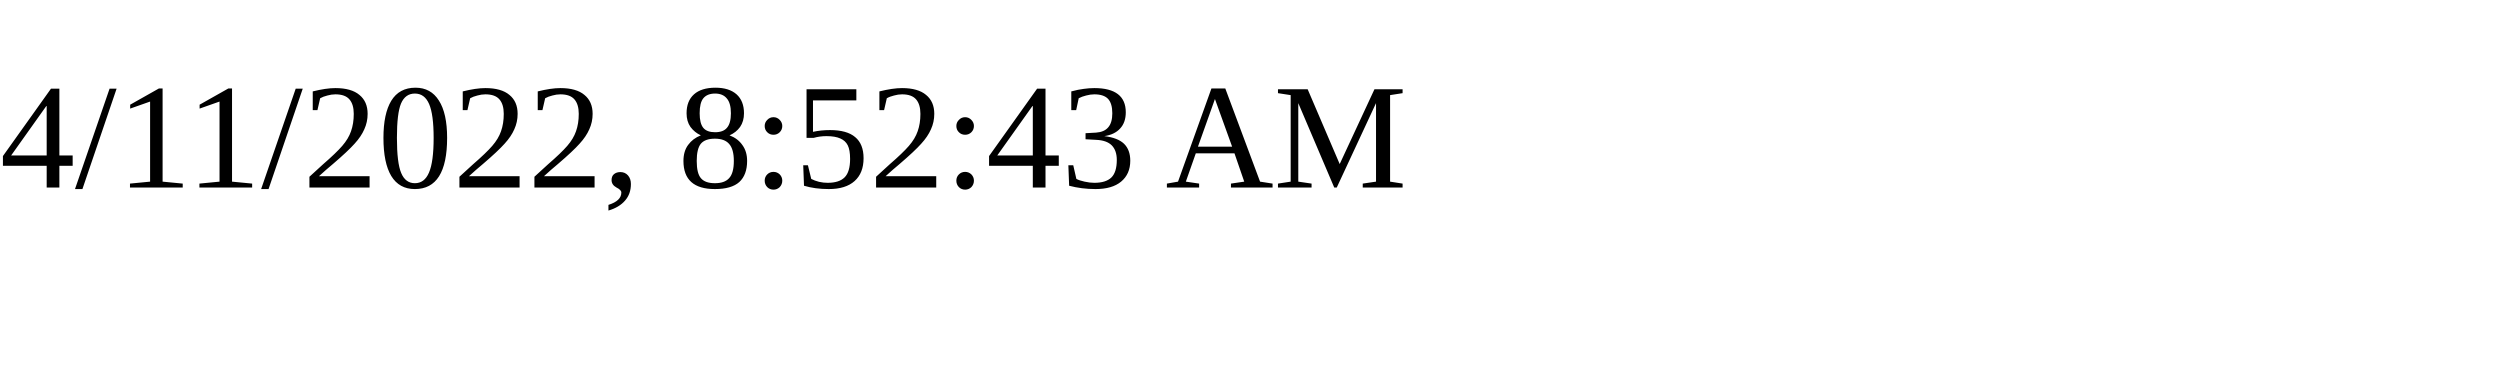
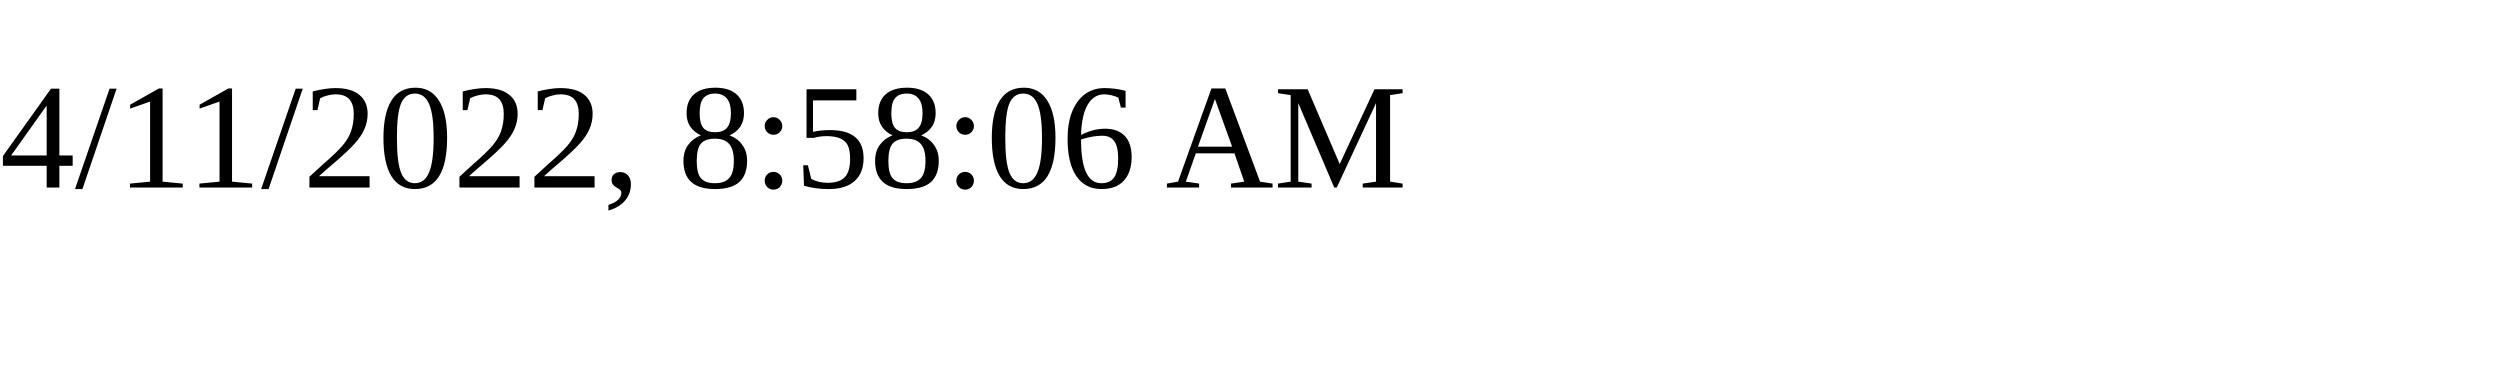
<svg xmlns="http://www.w3.org/2000/svg" height="30" width="200">
-   <text x="0" y="15">4/11/2022, 8:52:43 AM</text>
+   <text x="0" y="15">4/11/2022, 8:58:06 AM</text>
</svg>
